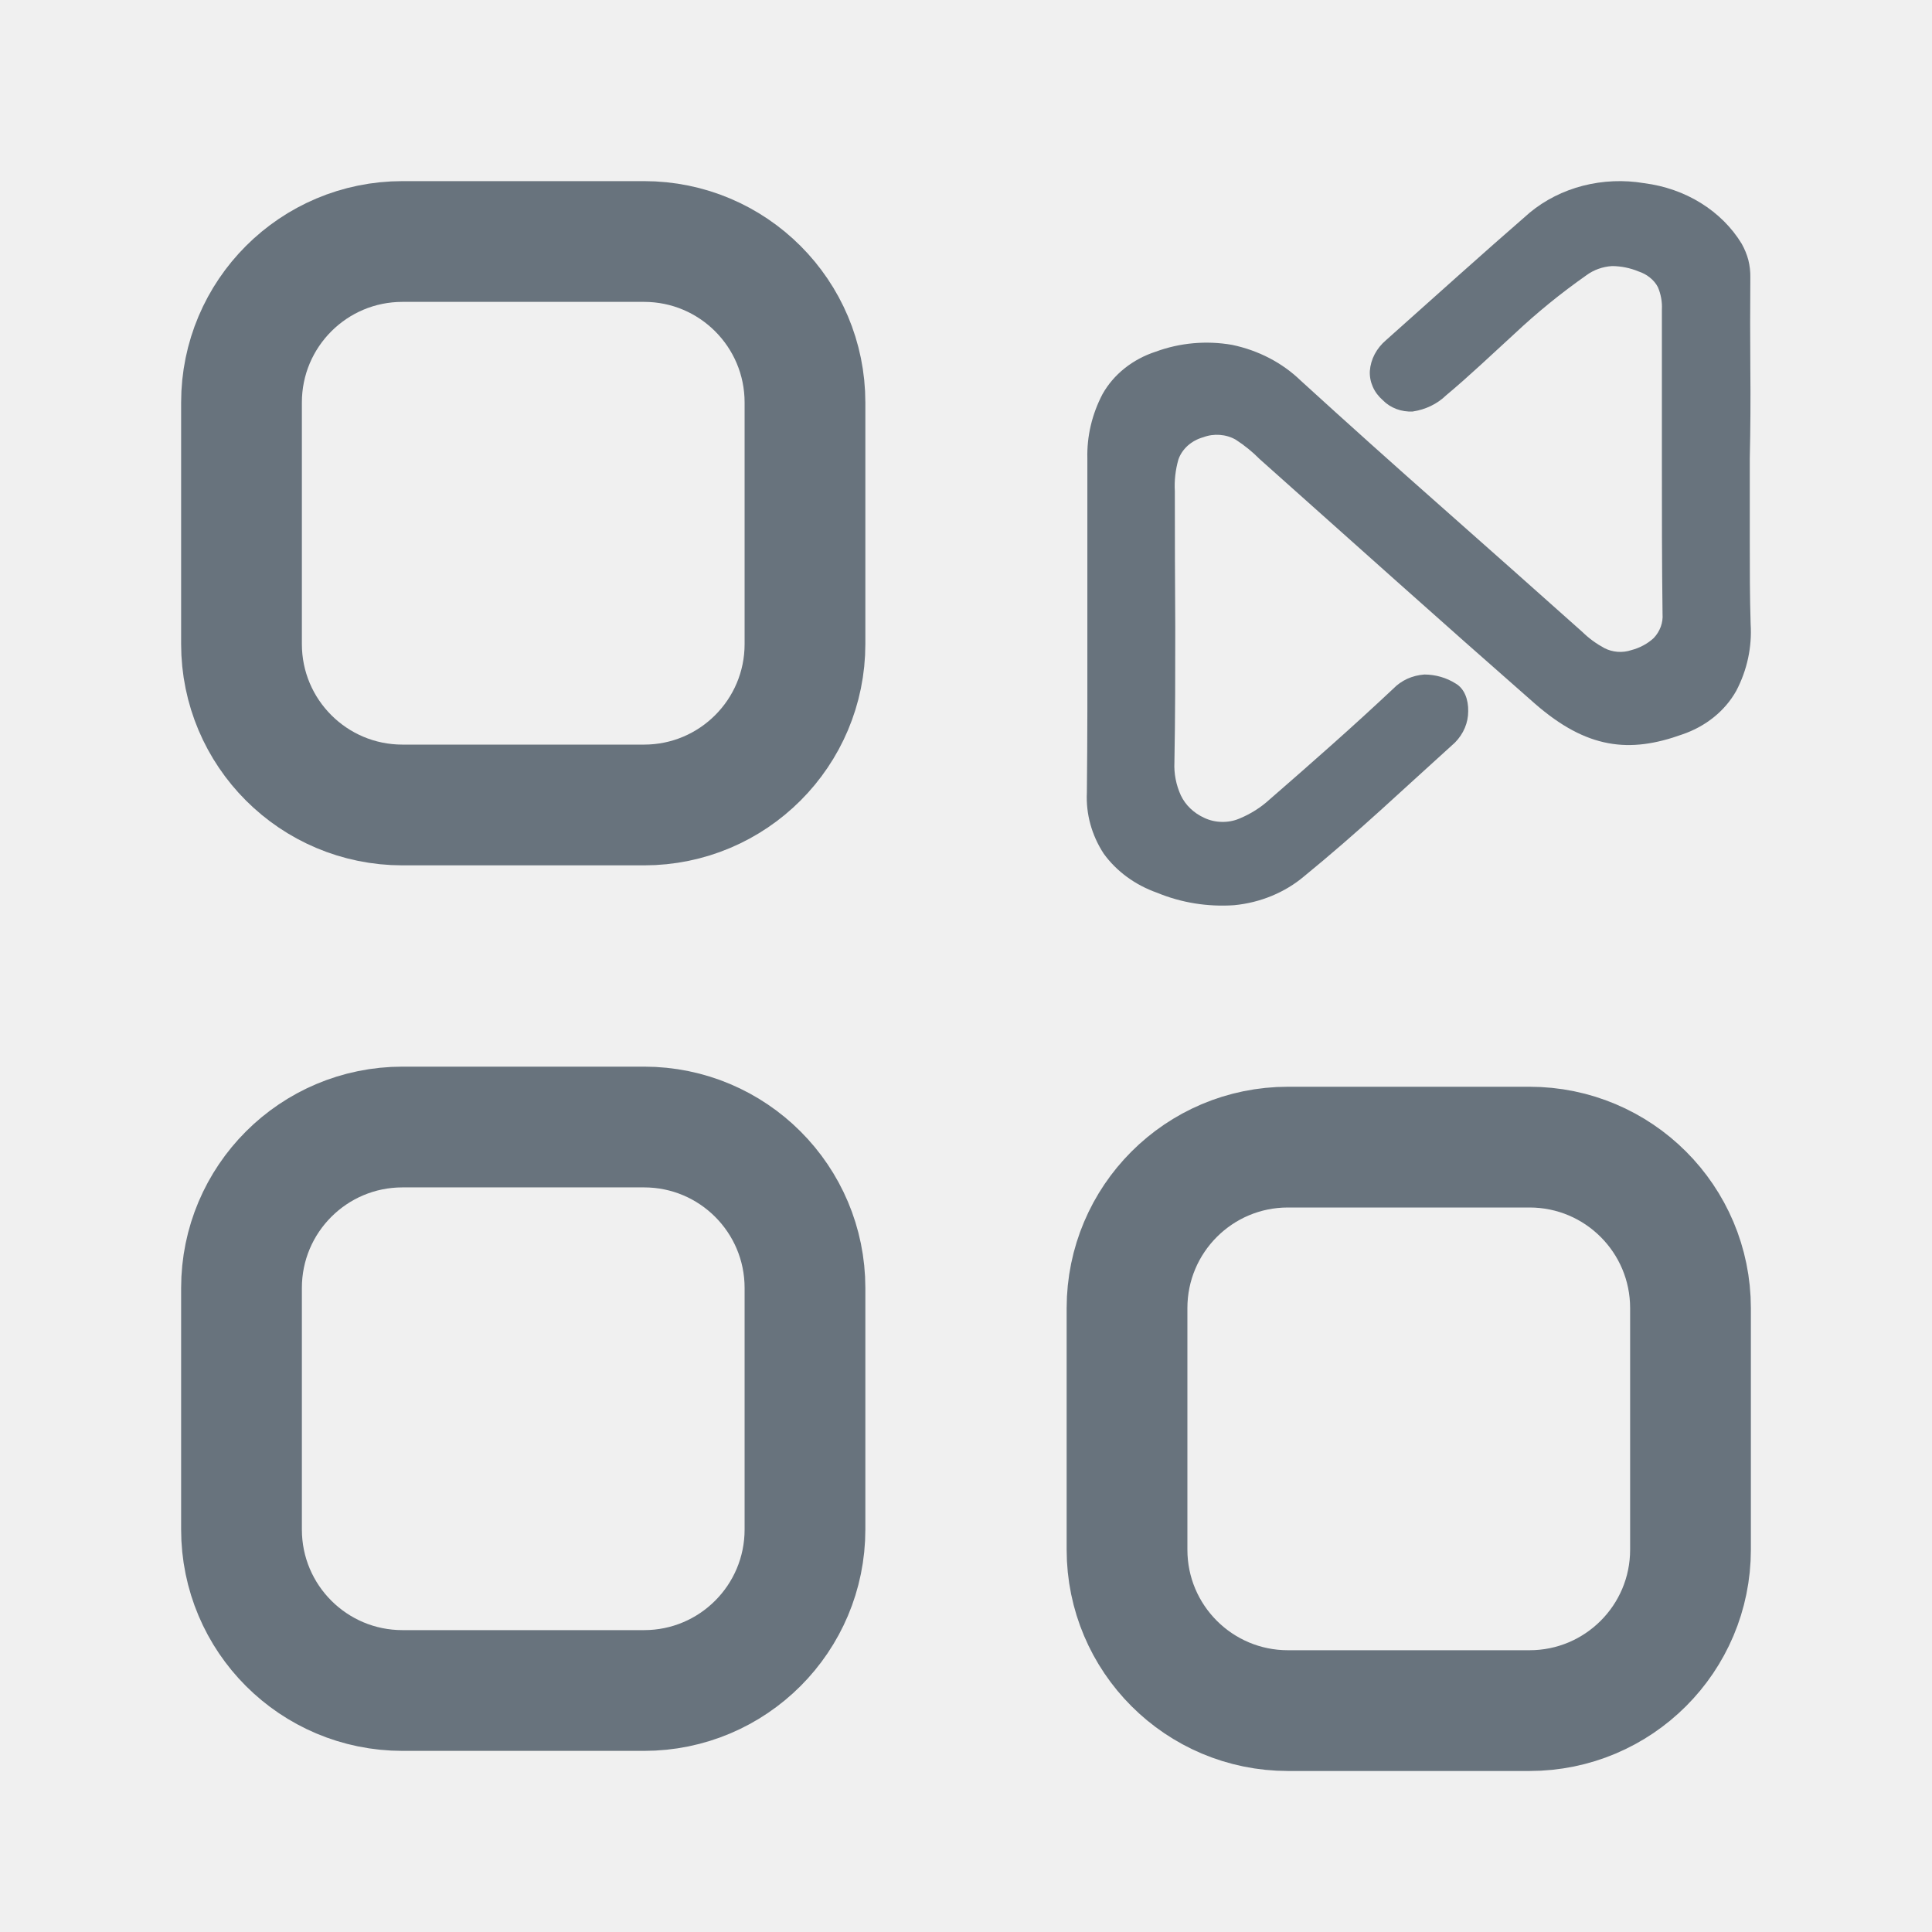
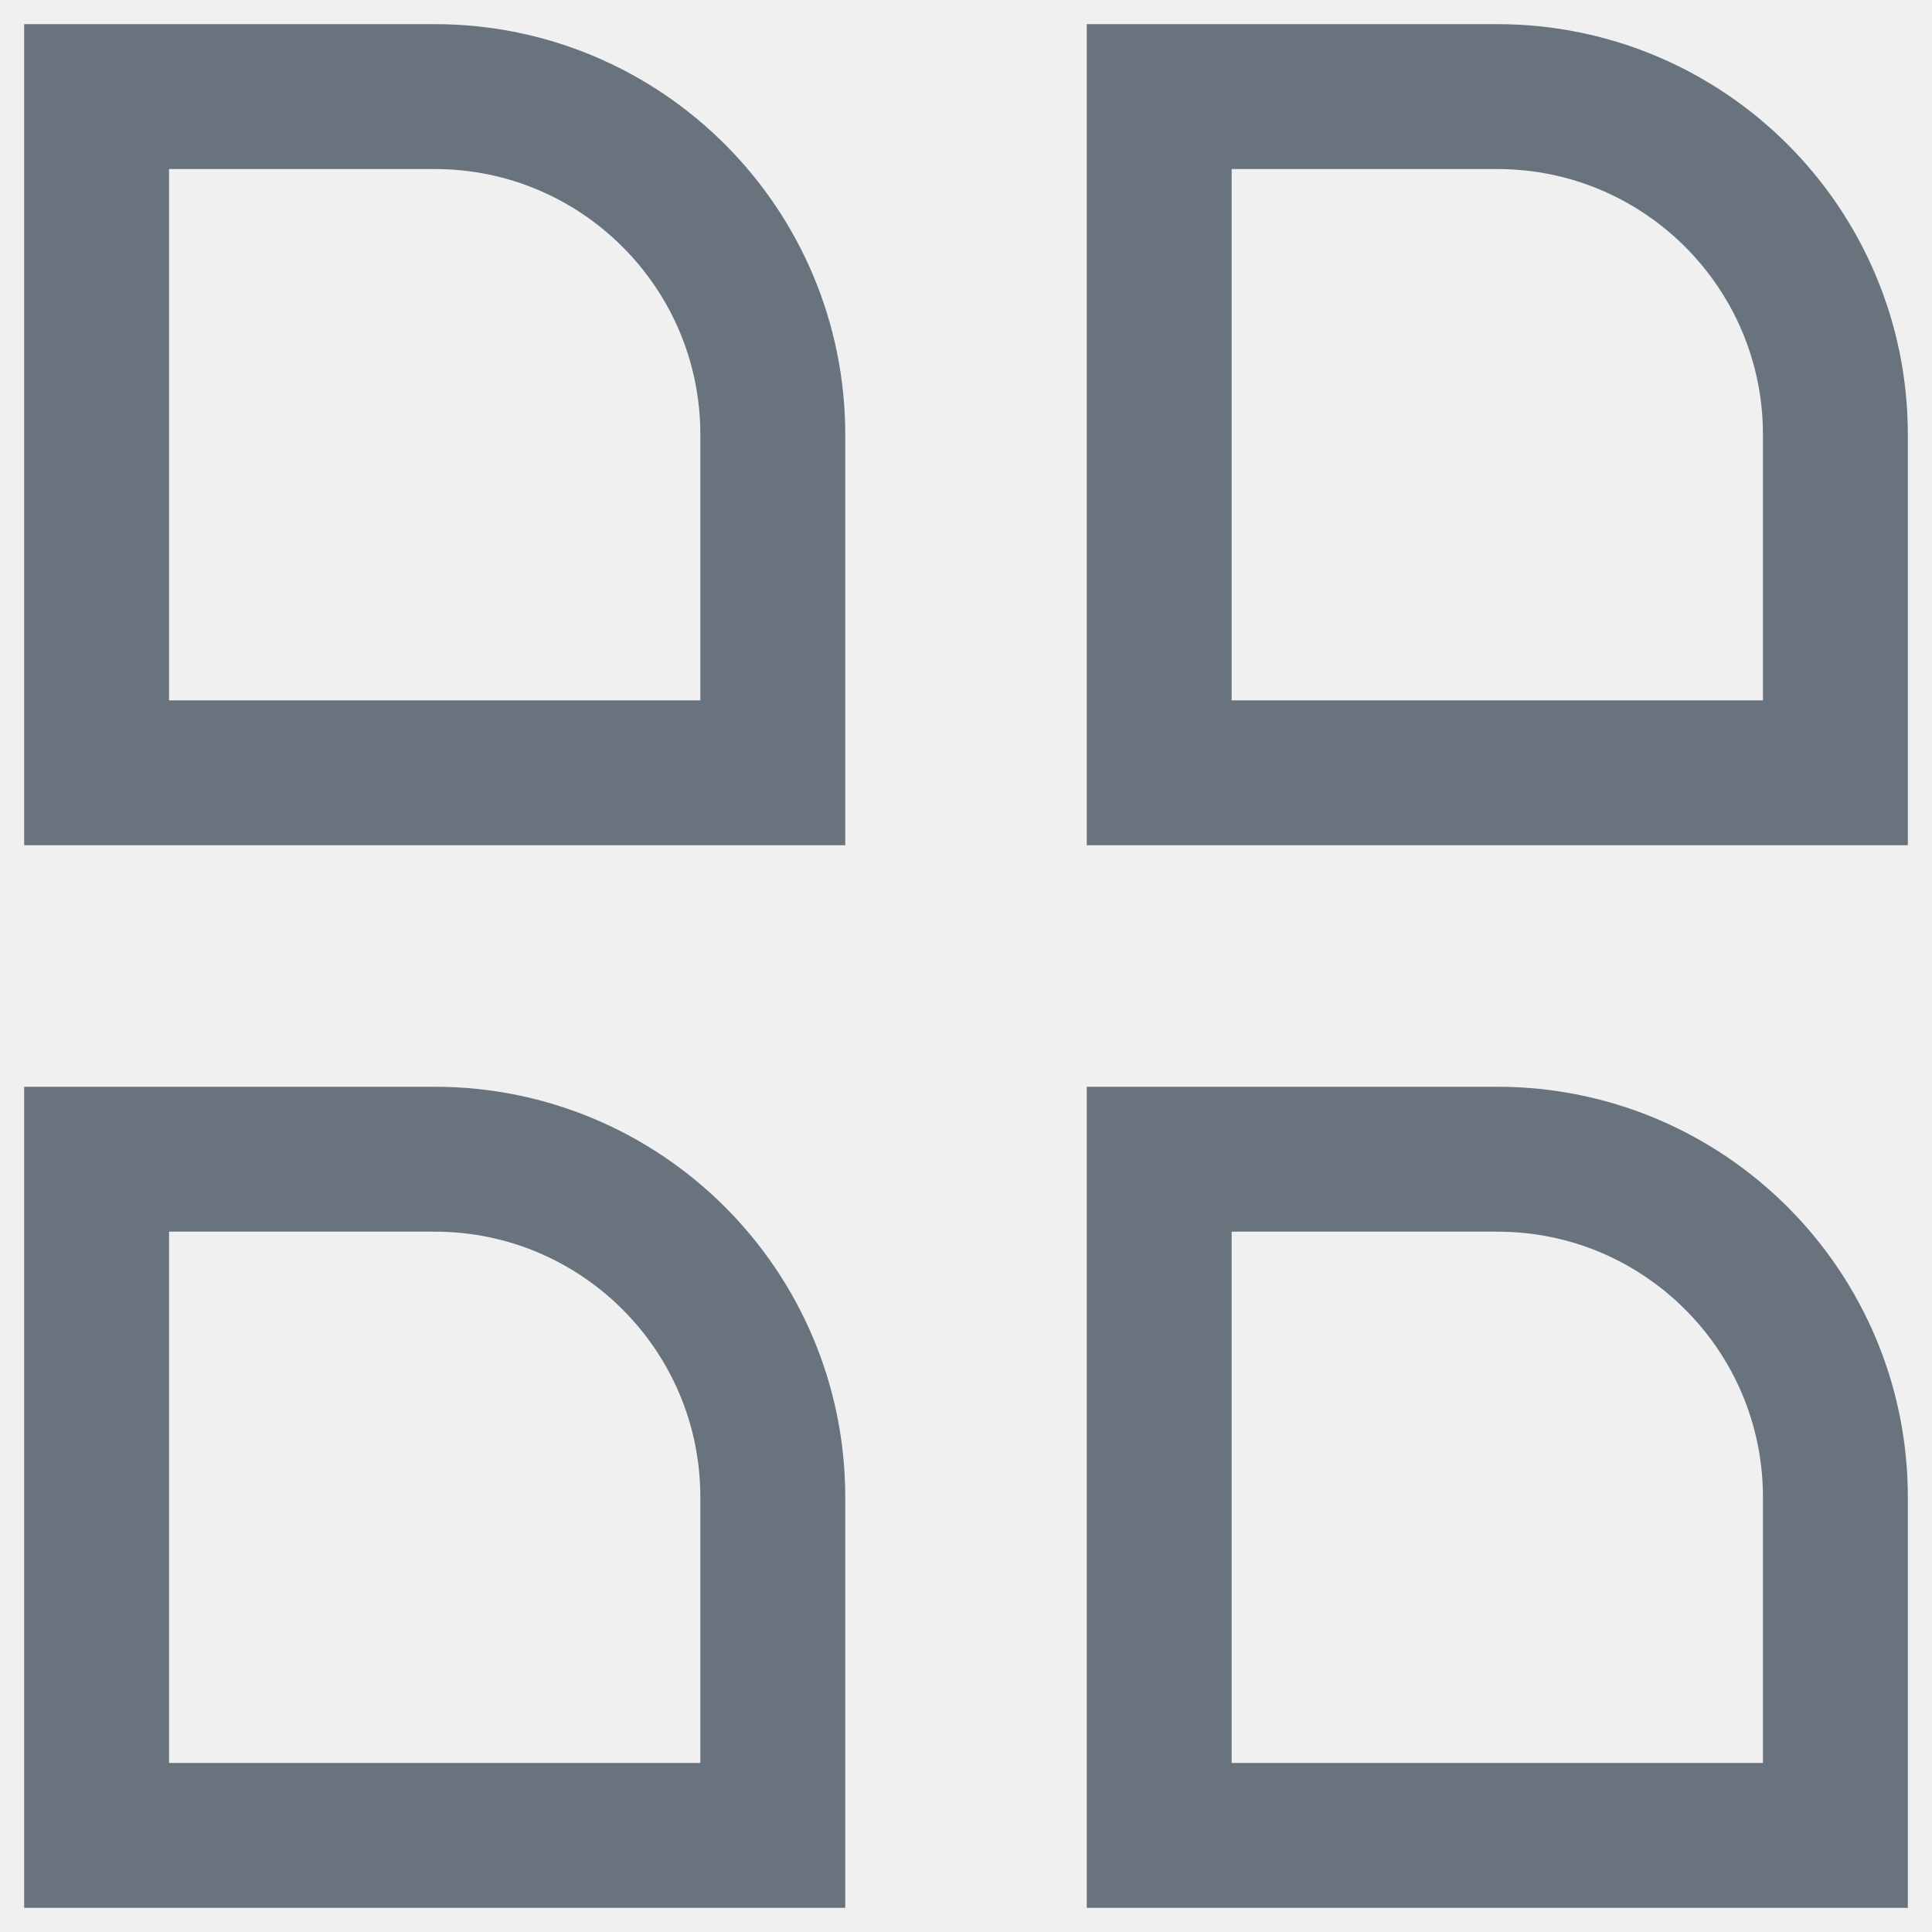
- <svg xmlns="http://www.w3.org/2000/svg" width="32" height="32" viewBox="0 0 32 32" fill="none">
-   <g clip-path="url(#clip0_2512_1485)">
-     <path d="M10.667 13.333H6.667C5.193 13.333 4 12.14 4 10.667V6.667C4 5.193 5.193 4 6.667 4H10.667C12.14 4 13.333 5.193 13.333 6.667V10.667C13.333 12.14 12.14 13.333 10.667 13.333ZM25.333 28.333H21.333C19.86 28.333 18.667 27.14 18.667 25.667V21.667C18.667 20.193 19.86 19 21.333 19H25.333C26.807 19 28 20.193 28 21.667V25.667C28 27.14 26.807 28.333 25.333 28.333ZM10.667 28H6.667C5.193 28 4 26.807 4 25.333V21.333C4 19.86 5.193 18.667 6.667 18.667H10.667C12.14 18.667 13.333 19.86 13.333 21.333V25.333C13.333 26.807 12.14 28 10.667 28Z" stroke="#68737D" stroke-width="2" stroke-linecap="round" stroke-linejoin="round" />
-     <path d="M28.982 7.593C28.982 8.05 28.982 8.506 28.982 8.965C28.982 9.424 28.982 9.879 28.996 10.336C29.02 10.717 28.939 11.097 28.758 11.442C28.572 11.775 28.252 12.033 27.862 12.165C27.426 12.322 27.03 12.383 26.637 12.309C26.244 12.236 25.853 12.03 25.422 11.654C24.658 10.984 23.897 10.31 23.138 9.633C22.379 8.955 21.621 8.279 20.865 7.605C20.746 7.485 20.613 7.376 20.467 7.282C20.388 7.237 20.298 7.21 20.204 7.203C20.111 7.196 20.017 7.209 19.93 7.242C19.833 7.269 19.745 7.317 19.673 7.381C19.601 7.446 19.548 7.524 19.518 7.611C19.469 7.783 19.449 7.96 19.459 8.136C19.459 8.883 19.461 9.631 19.466 10.38C19.466 11.128 19.466 11.88 19.452 12.625C19.443 12.812 19.479 12.999 19.558 13.173C19.634 13.334 19.771 13.466 19.946 13.546C20.035 13.588 20.133 13.611 20.233 13.613C20.333 13.616 20.433 13.598 20.524 13.56C20.712 13.483 20.883 13.375 21.027 13.243C21.375 12.941 21.72 12.638 22.064 12.332C22.407 12.027 22.745 11.718 23.078 11.406C23.142 11.339 23.221 11.284 23.309 11.243C23.398 11.203 23.494 11.179 23.593 11.172C23.78 11.173 23.961 11.226 24.113 11.323C24.256 11.407 24.322 11.588 24.318 11.779C24.319 11.97 24.241 12.155 24.099 12.299C23.687 12.671 23.278 13.048 22.867 13.42C22.456 13.792 22.034 14.16 21.602 14.513C21.284 14.782 20.877 14.951 20.441 14.993C20.003 15.023 19.564 14.952 19.166 14.787C18.802 14.659 18.492 14.432 18.28 14.138C18.081 13.832 17.985 13.482 18.002 13.129C18.012 12.207 18.011 11.284 18.01 10.361C18.009 9.438 18.01 8.517 18.01 7.593C18.001 7.226 18.086 6.863 18.26 6.53C18.443 6.202 18.759 5.949 19.145 5.824C19.544 5.677 19.983 5.638 20.407 5.712C20.845 5.803 21.241 6.01 21.545 6.305C22.313 7.005 23.089 7.701 23.871 8.391C24.653 9.082 25.433 9.775 26.21 10.468C26.316 10.572 26.438 10.661 26.572 10.734C26.64 10.769 26.715 10.79 26.792 10.796C26.87 10.802 26.948 10.792 27.02 10.768C27.161 10.731 27.289 10.662 27.391 10.568C27.496 10.456 27.548 10.313 27.537 10.168C27.526 9.325 27.526 8.486 27.526 7.646C27.526 6.807 27.526 5.967 27.526 5.128C27.533 5.001 27.51 4.874 27.46 4.756C27.428 4.695 27.383 4.641 27.327 4.597C27.272 4.552 27.207 4.518 27.137 4.495C27 4.438 26.851 4.408 26.7 4.407C26.544 4.417 26.396 4.47 26.276 4.559C25.853 4.856 25.455 5.18 25.084 5.529C24.709 5.871 24.343 6.222 23.95 6.55C23.805 6.691 23.611 6.784 23.399 6.816C23.306 6.821 23.213 6.806 23.127 6.774C23.041 6.741 22.965 6.692 22.904 6.629C22.832 6.566 22.775 6.491 22.738 6.407C22.701 6.323 22.684 6.234 22.689 6.144C22.703 5.95 22.799 5.769 22.956 5.635C23.353 5.281 23.749 4.928 24.144 4.574C24.539 4.221 24.937 3.87 25.337 3.522C25.588 3.314 25.89 3.161 26.22 3.076C26.549 2.992 26.896 2.977 27.232 3.034C27.57 3.077 27.892 3.189 28.172 3.363C28.452 3.537 28.683 3.767 28.846 4.034C28.895 4.121 28.933 4.212 28.958 4.306C28.982 4.402 28.993 4.5 28.991 4.598C28.987 5.096 28.987 5.596 28.991 6.098C28.996 6.6 28.993 7.098 28.982 7.593Z" fill="#68737D" />
-   </g>
-   <defs>
-     <clipPath id="clip0_2512_1485">
-       <rect width="32" height="32" fill="white" />
-     </clipPath>
-   </defs>
+ <svg xmlns="http://www.w3.org/2000/svg" width="20" height="20" viewBox="0 0 20 20" fill="none">
+   <path d="M8 4.5C8 2.567 6.433 1 4.5 1H1V8H8V4.5Z" stroke="#68737D" stroke-width="1.5" />
+   <path d="M8 15.5C8 13.567 6.433 12 4.5 12H1V19H8V15.5Z" stroke="#68737D" stroke-width="1.5" />
+   <path d="M19 4.5C19 2.567 17.433 1 15.5 1H12V8H19V4.5Z" stroke="#68737D" stroke-width="1.5" />
+   <path d="M19 15.5C19 13.567 17.433 12 15.5 12H12V19H19V15.5Z" stroke="#68737D" stroke-width="1.5" />
</svg>
